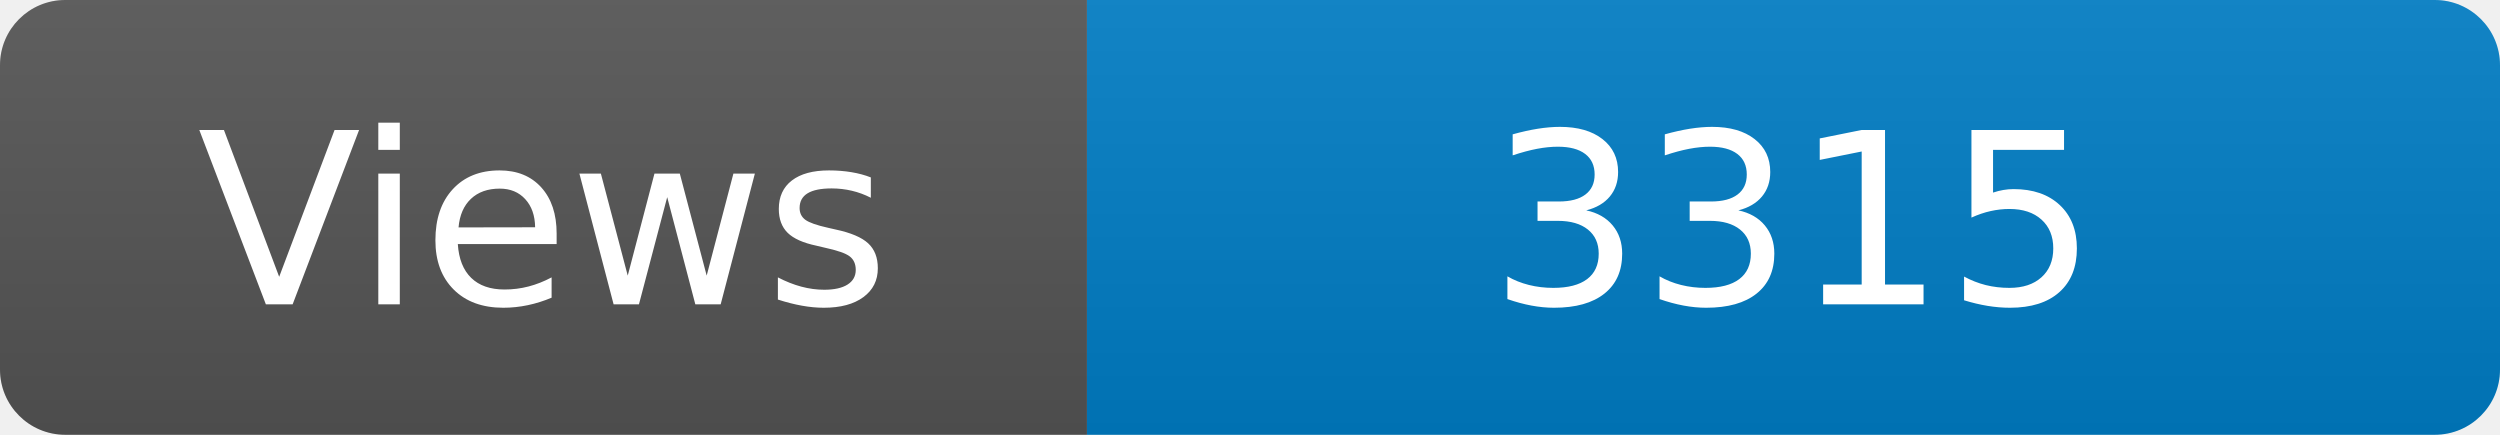
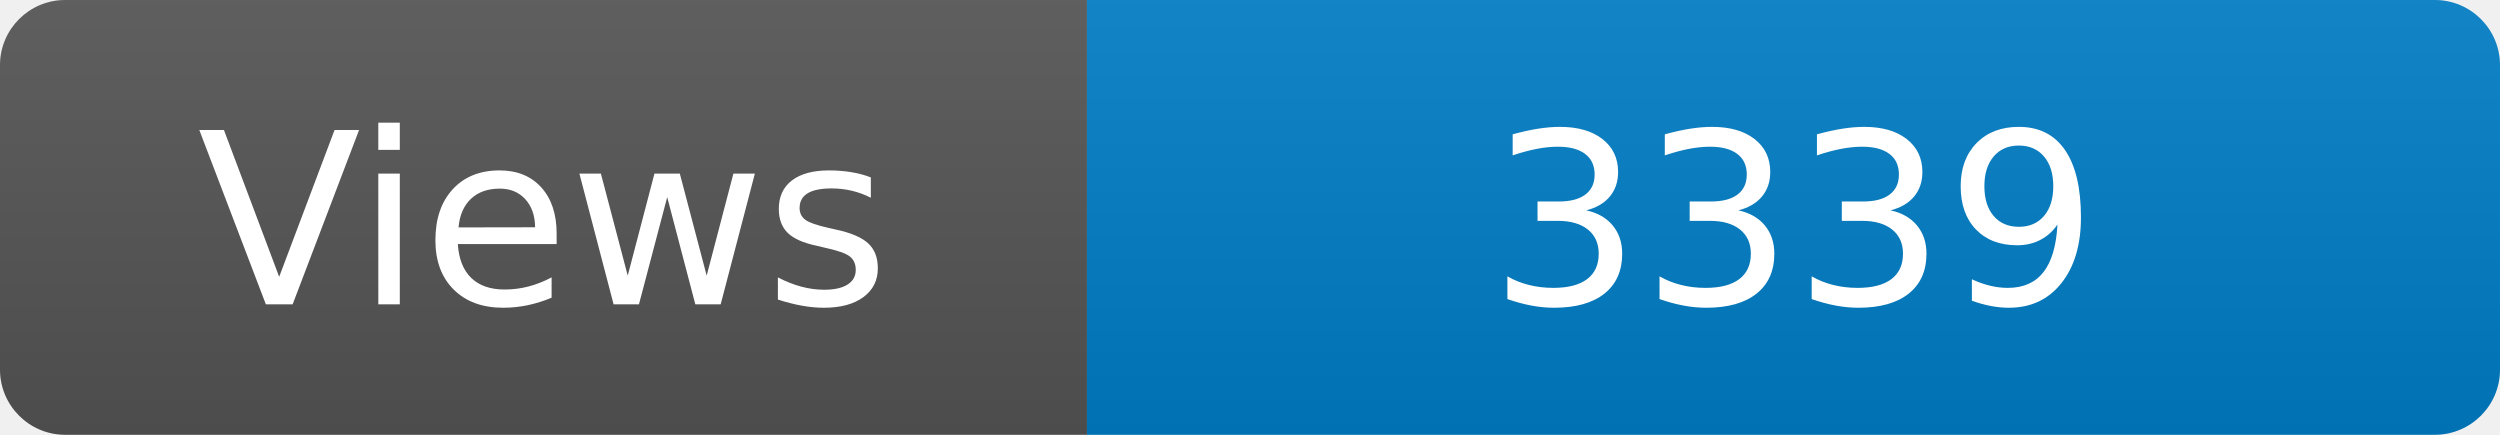
<svg xmlns="http://www.w3.org/2000/svg" width="115" height="20" role="img" aria-label="Maintained?: yes">
  <linearGradient id="s" x2="0" y2="100%">
    <stop offset="0" stop-color="#bbb" stop-opacity=".1" />
    <stop offset="1" stop-opacity=".1" />
  </linearGradient>
  <clipPath id="r">
    <rect width="115" height="20" rx="3" fill="#fff" />
  </clipPath>
  <g clip-path="url(#r)">
    <rect width="50" height="20" fill="#555" />
    <rect x="50" width="160" height="20" fill="#007ec6" />
    <rect width="115" height="20" fill="url(#s)" />
  </g>
  <g fill="#fff" text-anchor="middle" font-family="Verdana,Geneva,DejaVu Sans,sans-serif" font-size="110">
    <text x="250" y="140" transform="scale(.1)" fill="#fff">Views</text>
-     <text x="825" y="140" transform="scale(.1)" fill="#fff">3315</text>
+     <text x="825" y="140" transform="scale(.1)" fill="#fff">3339</text>
  </g>
</svg>
